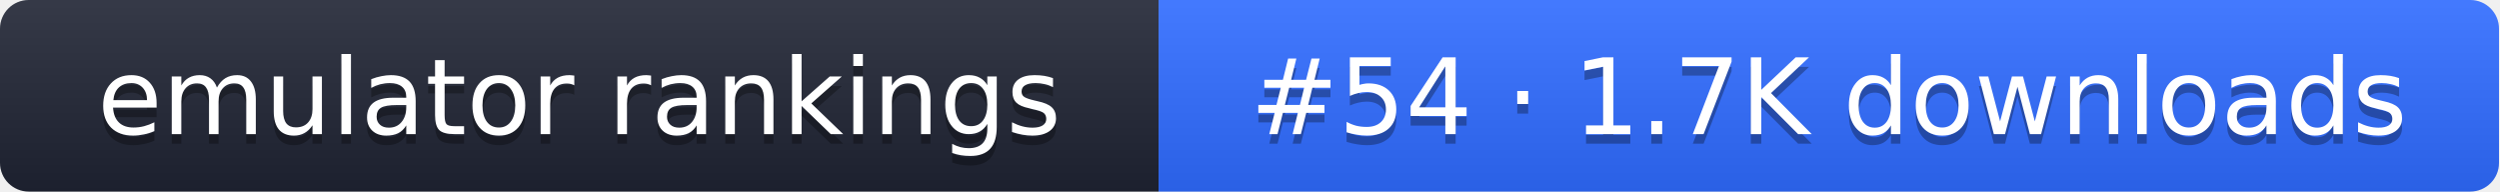
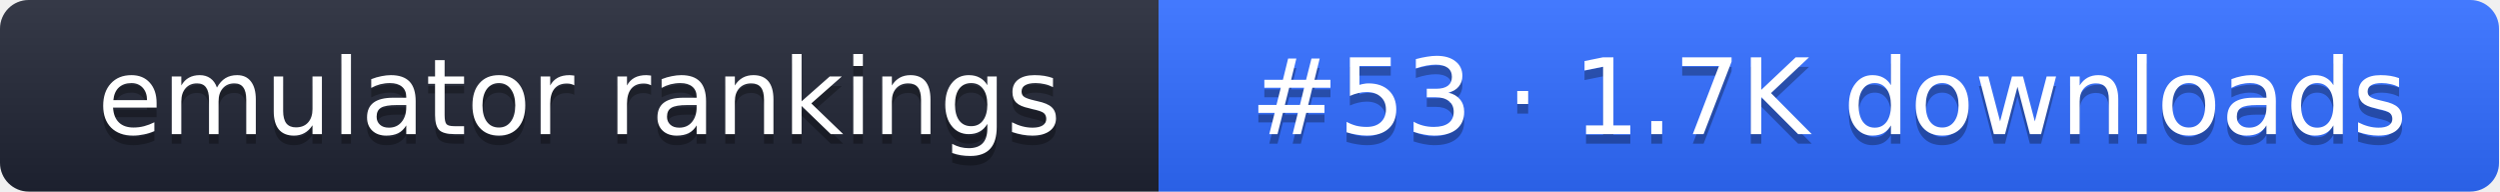
- <svg xmlns="http://www.w3.org/2000/svg" width="261" height="20" role="img" aria-label="emulator rankings: #54 · 1.7K downloads">
+ <svg xmlns="http://www.w3.org/2000/svg" width="261" height="20" role="img" aria-label="emulator rankings: #53 · 1.7K downloads">
  <linearGradient id="g" x2="0" y2="100%">
    <stop offset="0" stop-color="#fff" stop-opacity=".1" />
    <stop offset="1" stop-opacity=".1" />
  </linearGradient>
  <clipPath id="r">
    <rect width="261" height="20" rx="3" fill="#fff" />
  </clipPath>
  <g clip-path="url(#r)">
    <rect width="121" height="20" fill="#1f2433" />
    <rect x="121" width="140" height="20" fill="#2f6bff" />
    <rect width="261" height="20" fill="url(#g)" />
  </g>
  <g fill="#fff" text-anchor="middle" font-family="Verdana,DejaVu Sans,sans-serif" font-size="11">
    <text x="60.5" y="15" fill="#010101" fill-opacity=".3">emulator rankings</text>
    <text x="60.5" y="14">emulator rankings</text>
-     <text x="191" y="15" fill="#010101" fill-opacity=".3">#54 · 1.7K downloads</text>
-     <text x="191" y="14">#54 · 1.7K downloads</text>
+     <text x="191" y="15" fill="#010101" fill-opacity=".3">#53 · 1.7K downloads</text>
+     <text x="191" y="14">#53 · 1.7K downloads</text>
  </g>
</svg>
